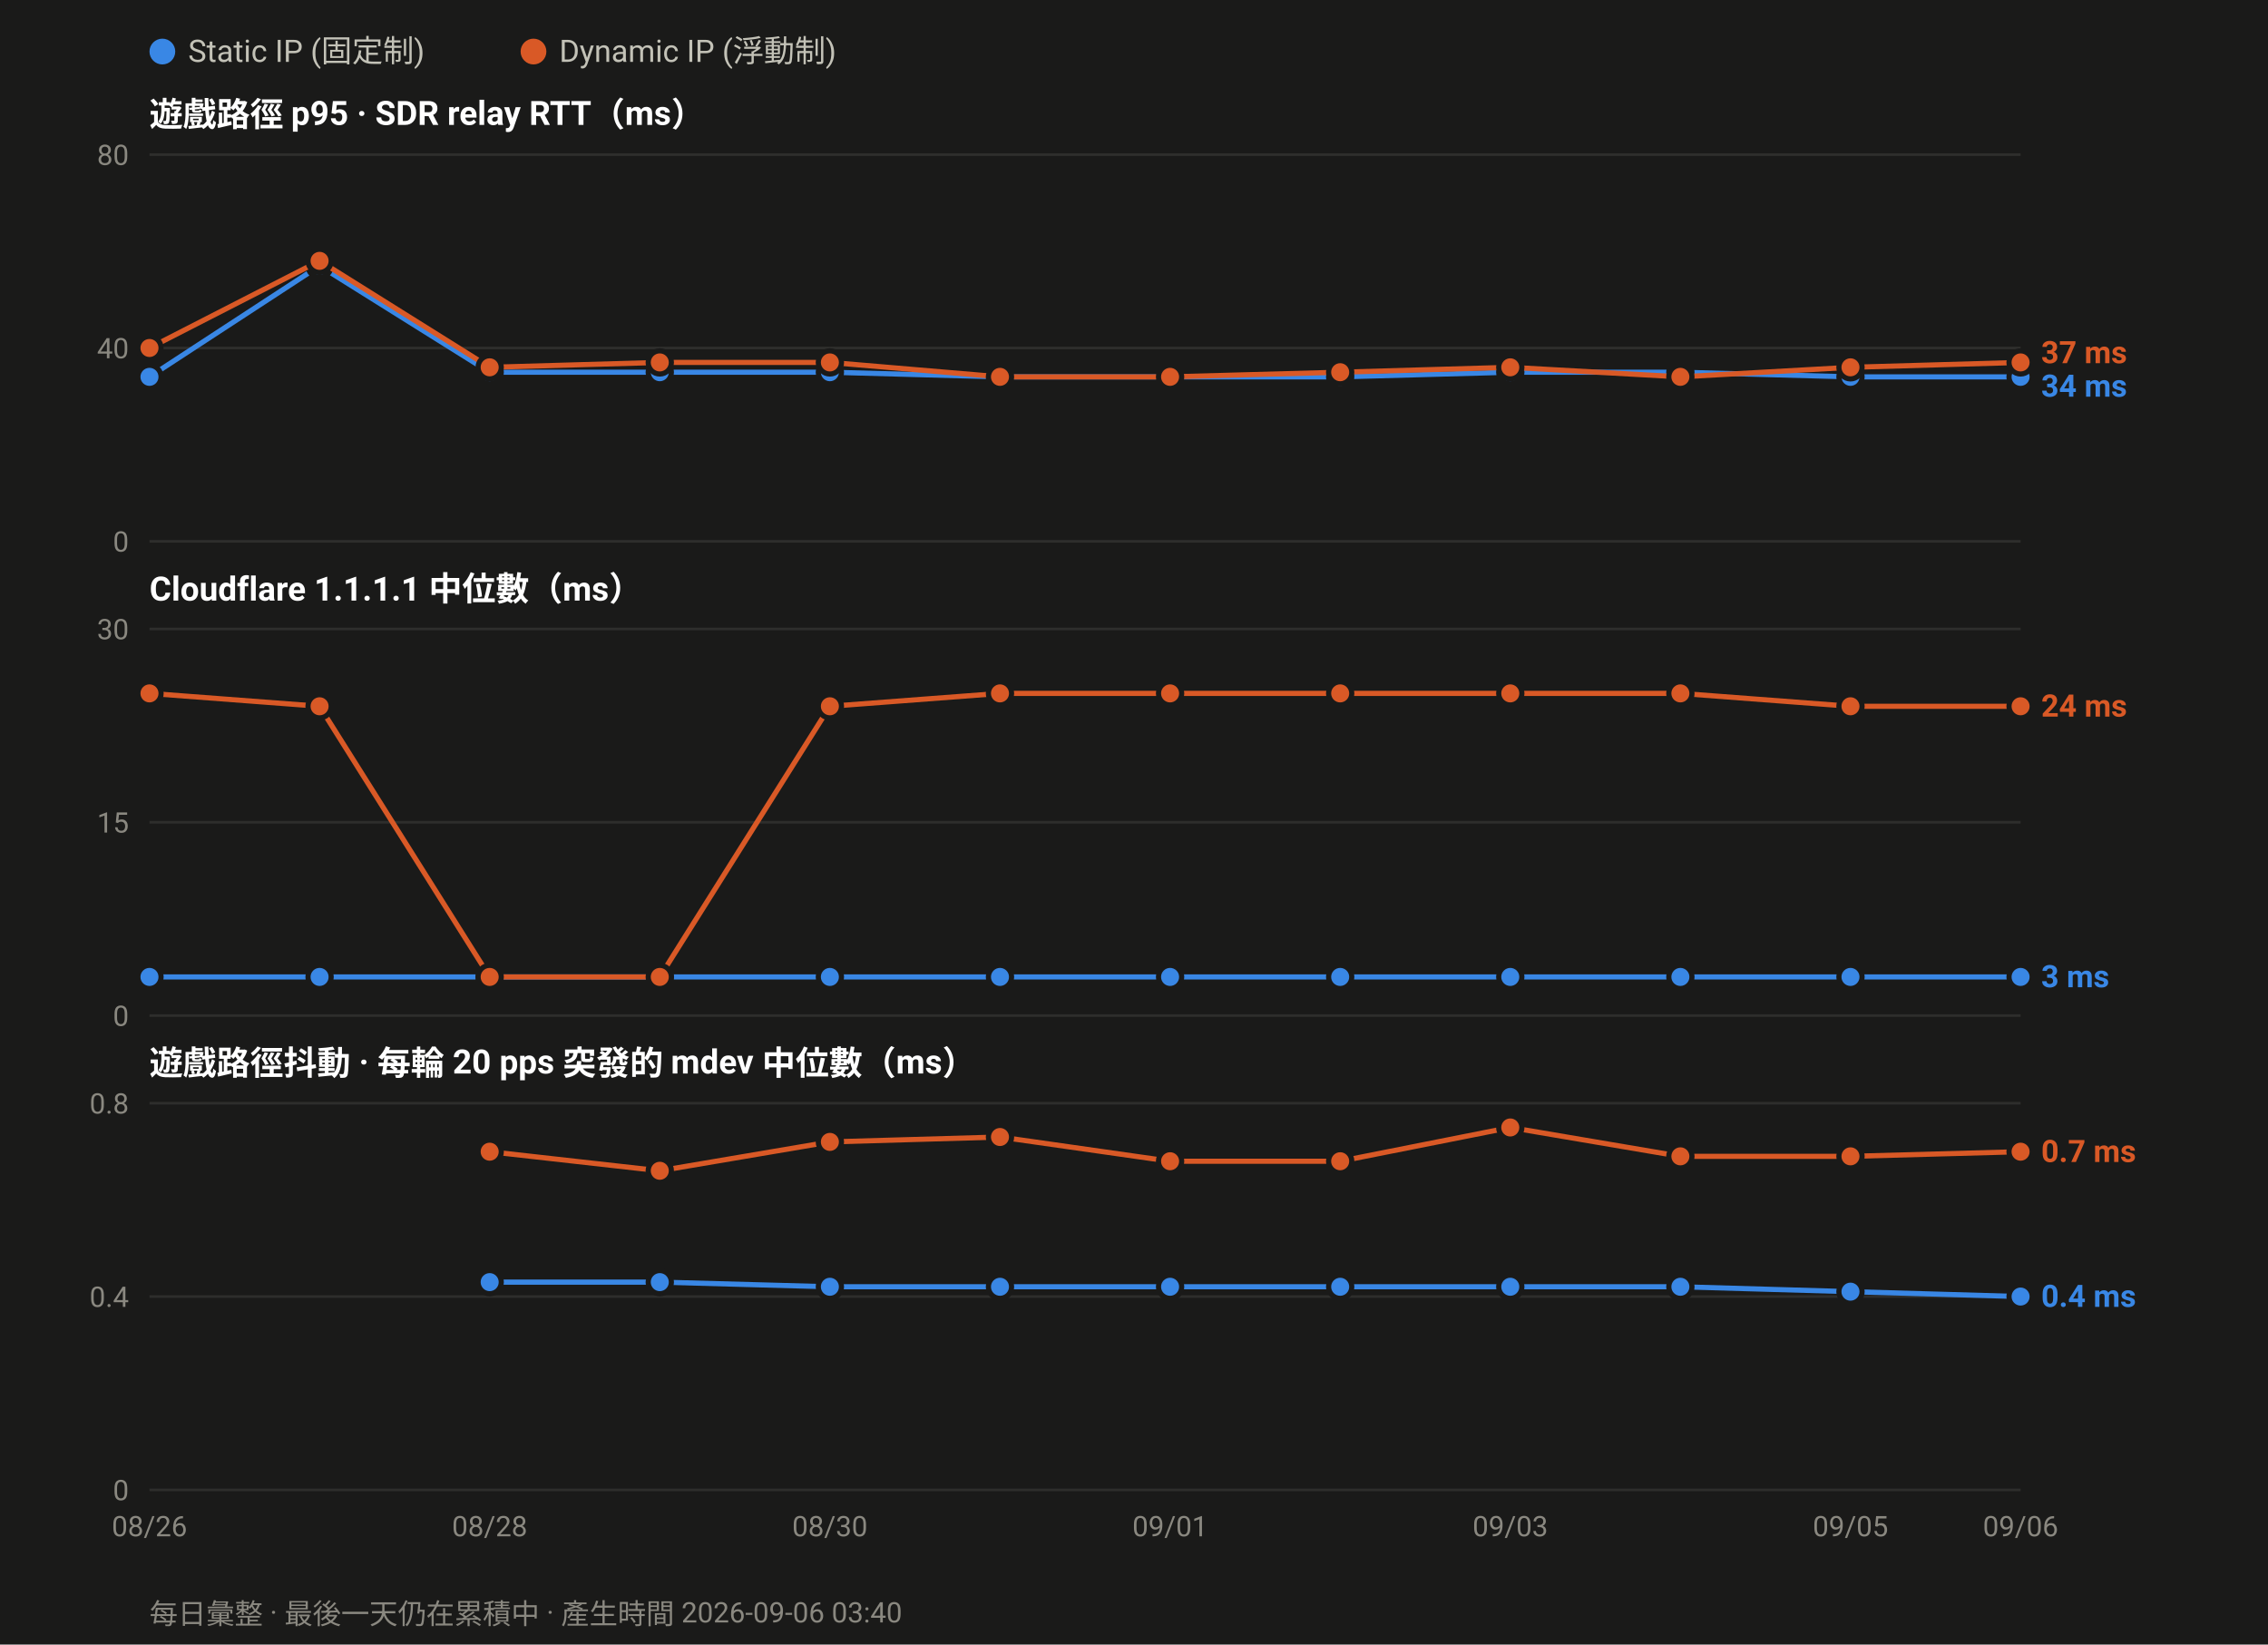
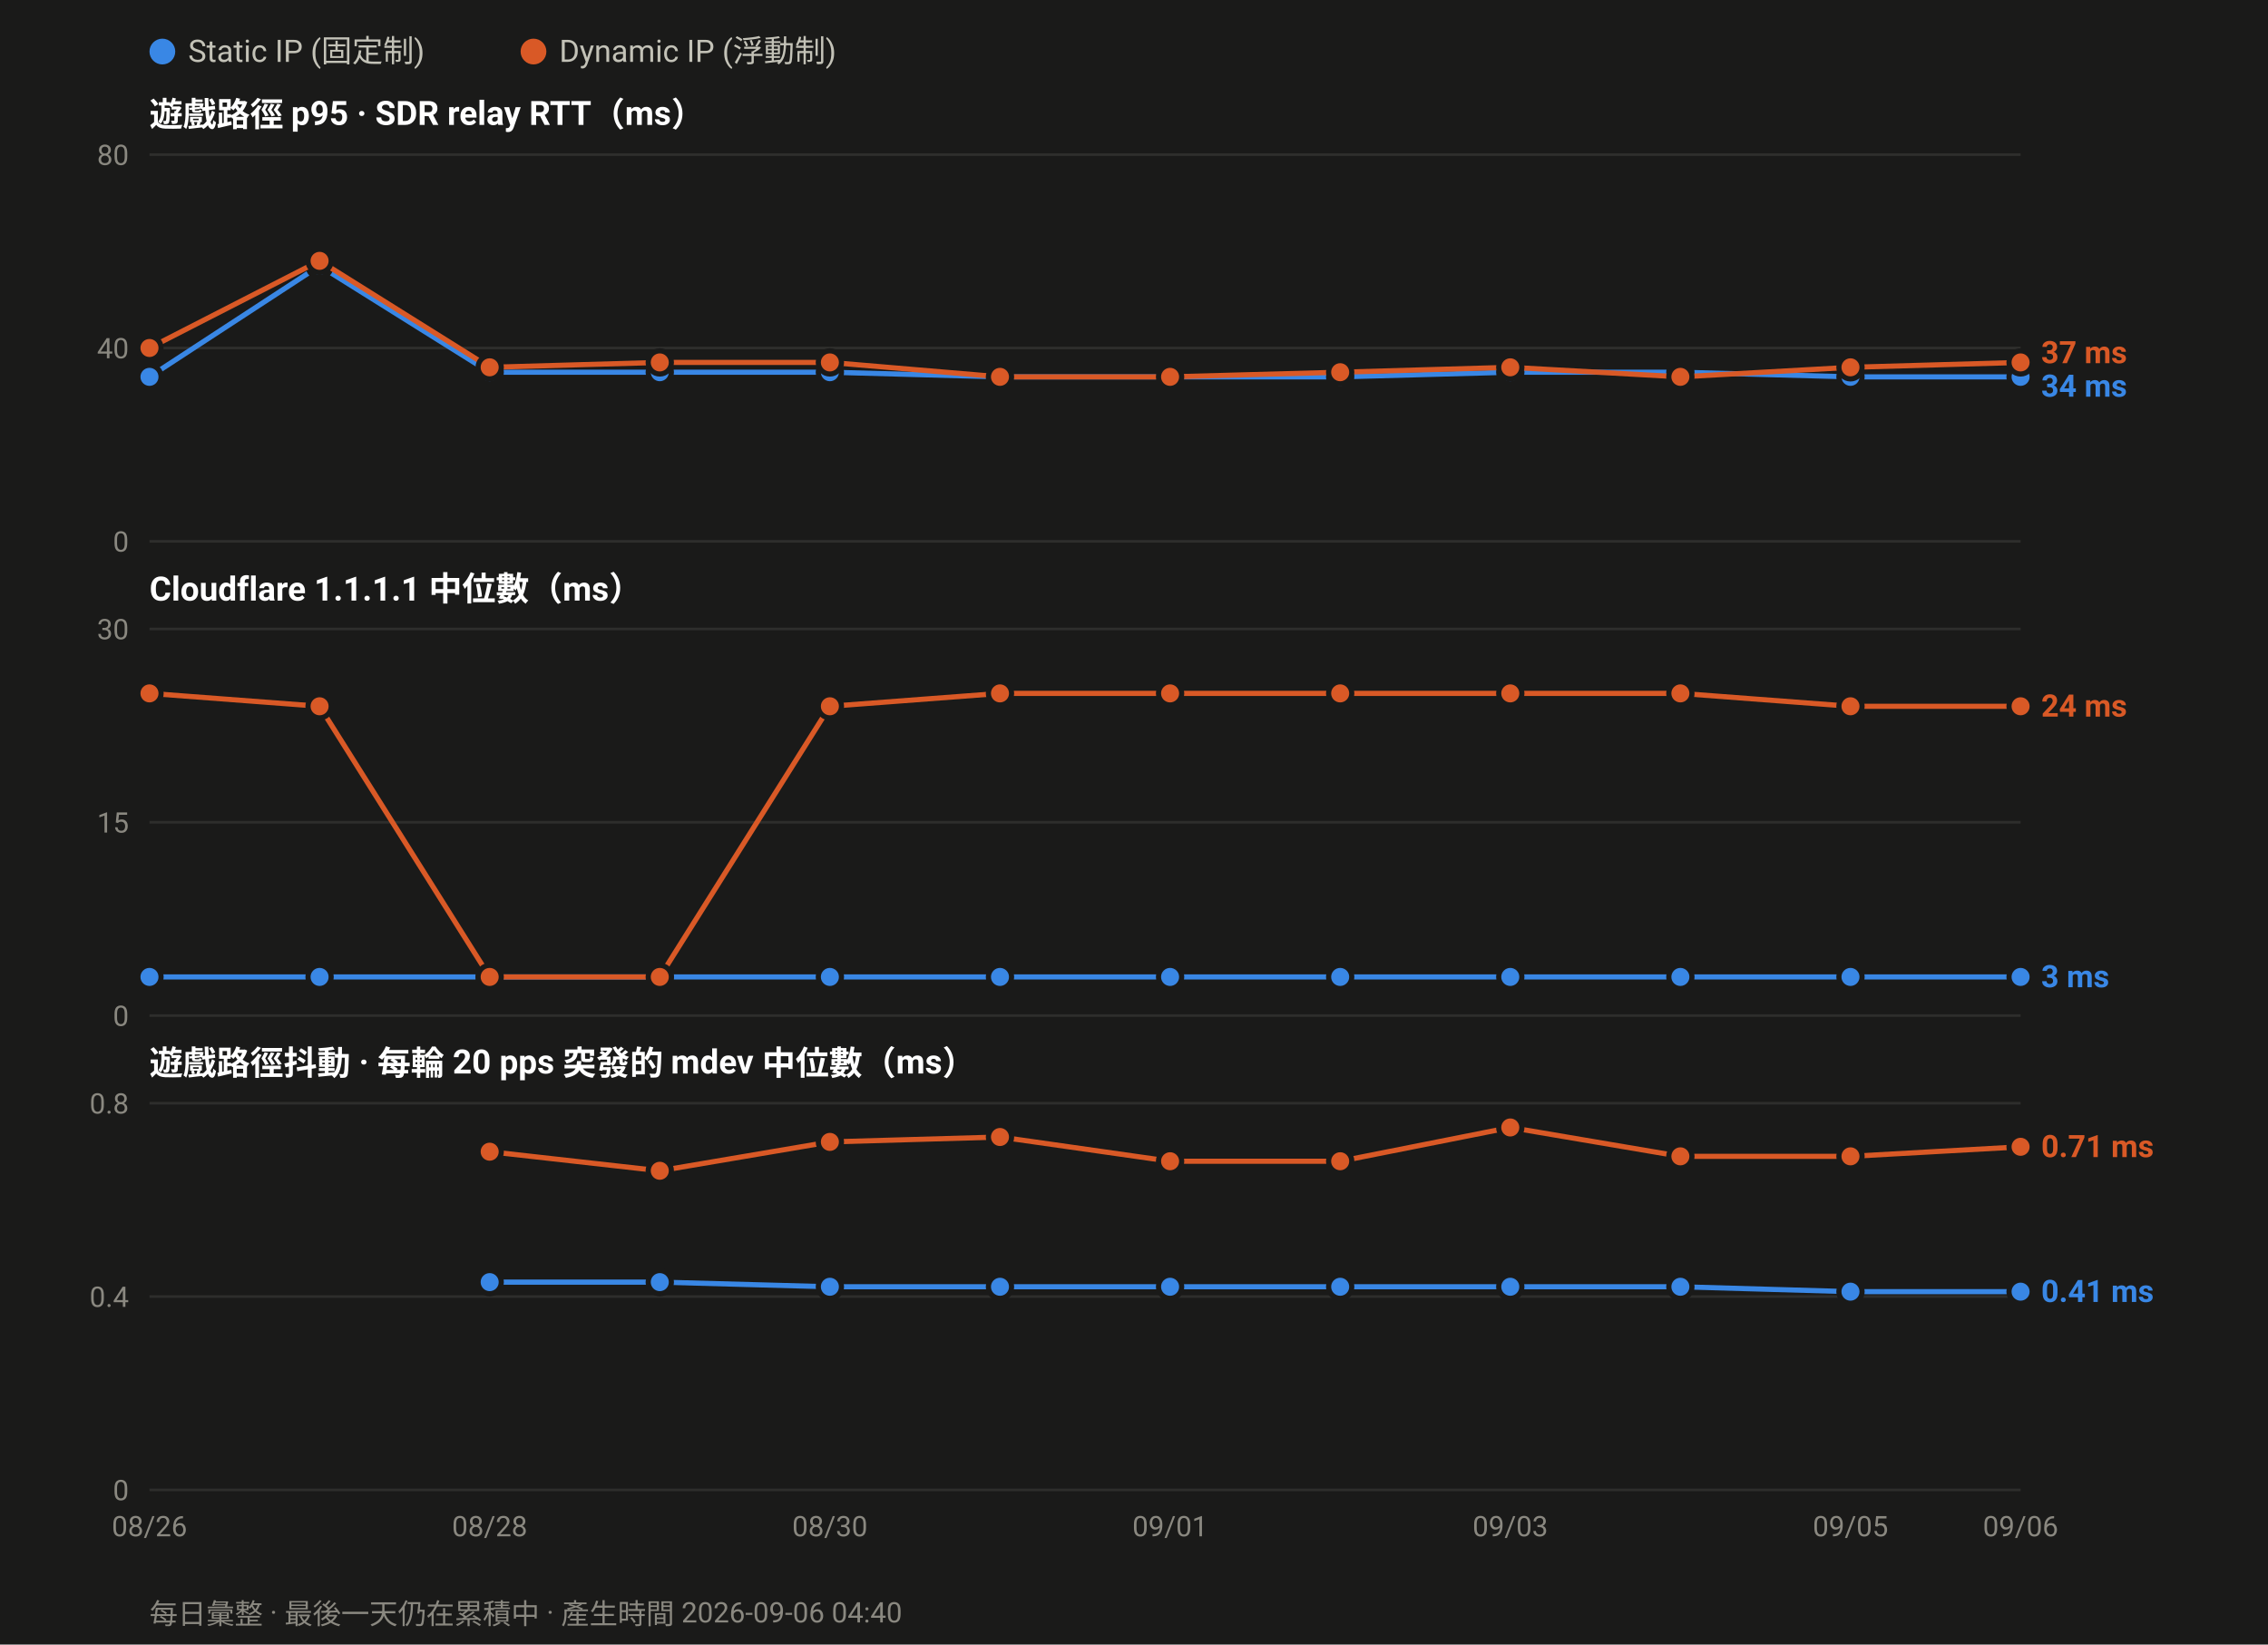
<svg xmlns="http://www.w3.org/2000/svg" width="880" height="638" viewBox="0 0 880 638" font-family="ui-sans-serif,-apple-system,Segoe UI,Roboto,Helvetica,Arial,sans-serif">
  <rect width="880" height="638" fill="#1a1a19" />
  <circle cx="63.0" cy="20" r="5" fill="#3987e5" />
  <text x="73.0" y="24" font-size="12" fill="#c3c2b7">Static IP (固定制)</text>
  <circle cx="207.0" cy="20" r="5" fill="#d95926" />
  <text x="217.0" y="24" font-size="12" fill="#c3c2b7">Dynamic IP (浮動制)</text>
  <text x="58" y="49.0" font-size="13" font-weight="600" fill="#ffffff">遊戲路徑 p95 · SDR relay RTT（ms）</text>
  <line x1="58" y1="210.0" x2="784.0" y2="210.0" stroke="#2e2e2c" stroke-width="1" />
  <text x="50" y="214.0" font-size="11" text-anchor="end" fill="#8a8880">0</text>
  <line x1="58" y1="135.0" x2="784.0" y2="135.0" stroke="#2e2e2c" stroke-width="1" />
  <text x="50" y="139.0" font-size="11" text-anchor="end" fill="#8a8880">40</text>
  <line x1="58" y1="60.0" x2="784.0" y2="60.0" stroke="#2e2e2c" stroke-width="1" />
  <text x="50" y="64.0" font-size="11" text-anchor="end" fill="#8a8880">80</text>
  <polyline fill="none" stroke="#3987e5" stroke-width="2" stroke-linejoin="round" points="58.0,146.2 124.0,103.1 190.0,144.4 256.0,144.4 322.0,144.4 388.0,146.2 454.0,146.2 520.0,146.2 586.0,144.4 652.0,144.4 718.0,146.2 784.0,146.2" />
  <circle cx="58.0" cy="146.2" r="4.5" fill="#3987e5" stroke="#1a1a19" stroke-width="2" />
  <circle cx="124.0" cy="103.1" r="4.5" fill="#3987e5" stroke="#1a1a19" stroke-width="2" />
  <circle cx="190.0" cy="144.4" r="4.5" fill="#3987e5" stroke="#1a1a19" stroke-width="2" />
  <circle cx="256.0" cy="144.4" r="4.5" fill="#3987e5" stroke="#1a1a19" stroke-width="2" />
  <circle cx="322.0" cy="144.4" r="4.5" fill="#3987e5" stroke="#1a1a19" stroke-width="2" />
  <circle cx="388.0" cy="146.2" r="4.5" fill="#3987e5" stroke="#1a1a19" stroke-width="2" />
  <circle cx="454.0" cy="146.2" r="4.5" fill="#3987e5" stroke="#1a1a19" stroke-width="2" />
  <circle cx="520.0" cy="146.2" r="4.5" fill="#3987e5" stroke="#1a1a19" stroke-width="2" />
  <circle cx="586.0" cy="144.4" r="4.5" fill="#3987e5" stroke="#1a1a19" stroke-width="2" />
  <circle cx="652.0" cy="144.4" r="4.5" fill="#3987e5" stroke="#1a1a19" stroke-width="2" />
  <circle cx="718.0" cy="146.2" r="4.5" fill="#3987e5" stroke="#1a1a19" stroke-width="2" />
  <circle cx="784.0" cy="146.2" r="4.5" fill="#3987e5" stroke="#1a1a19" stroke-width="2" />
  <polyline fill="none" stroke="#d95926" stroke-width="2" stroke-linejoin="round" points="58.0,135.0 124.0,101.2 190.0,142.5 256.0,140.6 322.0,140.6 388.0,146.2 454.0,146.2 520.0,144.4 586.0,142.5 652.0,146.2 718.0,142.5 784.0,140.6" />
  <circle cx="58.0" cy="135.0" r="4.5" fill="#d95926" stroke="#1a1a19" stroke-width="2" />
  <circle cx="124.0" cy="101.2" r="4.5" fill="#d95926" stroke="#1a1a19" stroke-width="2" />
  <circle cx="190.0" cy="142.5" r="4.5" fill="#d95926" stroke="#1a1a19" stroke-width="2" />
  <circle cx="256.0" cy="140.6" r="4.5" fill="#d95926" stroke="#1a1a19" stroke-width="2" />
  <circle cx="322.0" cy="140.6" r="4.5" fill="#d95926" stroke="#1a1a19" stroke-width="2" />
  <circle cx="388.0" cy="146.2" r="4.5" fill="#d95926" stroke="#1a1a19" stroke-width="2" />
  <circle cx="454.0" cy="146.2" r="4.5" fill="#d95926" stroke="#1a1a19" stroke-width="2" />
  <circle cx="520.0" cy="144.4" r="4.5" fill="#d95926" stroke="#1a1a19" stroke-width="2" />
  <circle cx="586.0" cy="142.5" r="4.5" fill="#d95926" stroke="#1a1a19" stroke-width="2" />
  <circle cx="652.0" cy="146.2" r="4.5" fill="#d95926" stroke="#1a1a19" stroke-width="2" />
  <circle cx="718.0" cy="142.5" r="4.5" fill="#d95926" stroke="#1a1a19" stroke-width="2" />
  <circle cx="784.0" cy="140.6" r="4.5" fill="#d95926" stroke="#1a1a19" stroke-width="2" />
  <text x="792.0" y="140.9" font-size="12" font-weight="600" fill="#d95926">37 ms</text>
  <text x="792.0" y="153.9" font-size="12" font-weight="600" fill="#3987e5">34 ms</text>
  <text x="58" y="233.0" font-size="13" font-weight="600" fill="#ffffff">Cloudflare 1.1.1.1 中位數（ms）</text>
  <line x1="58" y1="394.0" x2="784.0" y2="394.0" stroke="#2e2e2c" stroke-width="1" />
  <text x="50" y="398.0" font-size="11" text-anchor="end" fill="#8a8880">0</text>
  <line x1="58" y1="319.0" x2="784.0" y2="319.0" stroke="#2e2e2c" stroke-width="1" />
  <text x="50" y="323.0" font-size="11" text-anchor="end" fill="#8a8880">15</text>
  <line x1="58" y1="244.0" x2="784.0" y2="244.0" stroke="#2e2e2c" stroke-width="1" />
  <text x="50" y="248.0" font-size="11" text-anchor="end" fill="#8a8880">30</text>
  <polyline fill="none" stroke="#3987e5" stroke-width="2" stroke-linejoin="round" points="58.0,379.0 124.0,379.0 190.0,379.0 256.0,379.0 322.0,379.0 388.0,379.0 454.0,379.0 520.0,379.0 586.0,379.0 652.0,379.0 718.0,379.0 784.0,379.0" />
  <circle cx="58.0" cy="379.0" r="4.5" fill="#3987e5" stroke="#1a1a19" stroke-width="2" />
  <circle cx="124.0" cy="379.0" r="4.5" fill="#3987e5" stroke="#1a1a19" stroke-width="2" />
  <circle cx="190.0" cy="379.0" r="4.5" fill="#3987e5" stroke="#1a1a19" stroke-width="2" />
  <circle cx="256.0" cy="379.0" r="4.5" fill="#3987e5" stroke="#1a1a19" stroke-width="2" />
  <circle cx="322.0" cy="379.0" r="4.5" fill="#3987e5" stroke="#1a1a19" stroke-width="2" />
  <circle cx="388.0" cy="379.0" r="4.5" fill="#3987e5" stroke="#1a1a19" stroke-width="2" />
  <circle cx="454.0" cy="379.0" r="4.5" fill="#3987e5" stroke="#1a1a19" stroke-width="2" />
  <circle cx="520.0" cy="379.0" r="4.5" fill="#3987e5" stroke="#1a1a19" stroke-width="2" />
  <circle cx="586.0" cy="379.0" r="4.5" fill="#3987e5" stroke="#1a1a19" stroke-width="2" />
  <circle cx="652.0" cy="379.0" r="4.5" fill="#3987e5" stroke="#1a1a19" stroke-width="2" />
  <circle cx="718.0" cy="379.0" r="4.5" fill="#3987e5" stroke="#1a1a19" stroke-width="2" />
  <circle cx="784.0" cy="379.0" r="4.5" fill="#3987e5" stroke="#1a1a19" stroke-width="2" />
  <polyline fill="none" stroke="#d95926" stroke-width="2" stroke-linejoin="round" points="58.0,269.0 124.0,274.0 190.0,379.0 256.0,379.0 322.0,274.0 388.0,269.0 454.0,269.0 520.0,269.0 586.0,269.0 652.0,269.0 718.0,274.0 784.0,274.0" />
  <circle cx="58.0" cy="269.0" r="4.5" fill="#d95926" stroke="#1a1a19" stroke-width="2" />
  <circle cx="124.0" cy="274.0" r="4.5" fill="#d95926" stroke="#1a1a19" stroke-width="2" />
  <circle cx="190.0" cy="379.0" r="4.5" fill="#d95926" stroke="#1a1a19" stroke-width="2" />
  <circle cx="256.0" cy="379.0" r="4.5" fill="#d95926" stroke="#1a1a19" stroke-width="2" />
  <circle cx="322.0" cy="274.0" r="4.5" fill="#d95926" stroke="#1a1a19" stroke-width="2" />
  <circle cx="388.0" cy="269.0" r="4.5" fill="#d95926" stroke="#1a1a19" stroke-width="2" />
  <circle cx="454.0" cy="269.0" r="4.5" fill="#d95926" stroke="#1a1a19" stroke-width="2" />
  <circle cx="520.0" cy="269.0" r="4.5" fill="#d95926" stroke="#1a1a19" stroke-width="2" />
  <circle cx="586.0" cy="269.0" r="4.5" fill="#d95926" stroke="#1a1a19" stroke-width="2" />
  <circle cx="652.0" cy="269.0" r="4.5" fill="#d95926" stroke="#1a1a19" stroke-width="2" />
  <circle cx="718.0" cy="274.0" r="4.5" fill="#d95926" stroke="#1a1a19" stroke-width="2" />
  <circle cx="784.0" cy="274.0" r="4.5" fill="#d95926" stroke="#1a1a19" stroke-width="2" />
  <text x="792.0" y="278.0" font-size="12" font-weight="600" fill="#d95926">24 ms</text>
  <text x="792.0" y="383.0" font-size="12" font-weight="600" fill="#3987e5">3 ms</text>
  <text x="58" y="417.0" font-size="13" font-weight="600" fill="#ffffff">遊戲路徑抖動 · 每輪 20 pps 突發的 mdev 中位數（ms）</text>
  <line x1="58" y1="578.0" x2="784.0" y2="578.0" stroke="#2e2e2c" stroke-width="1" />
  <text x="50" y="582.0" font-size="11" text-anchor="end" fill="#8a8880">0</text>
  <line x1="58" y1="503.0" x2="784.0" y2="503.0" stroke="#2e2e2c" stroke-width="1" />
  <text x="50" y="507.0" font-size="11" text-anchor="end" fill="#8a8880">0.4</text>
  <line x1="58" y1="428.0" x2="784.0" y2="428.0" stroke="#2e2e2c" stroke-width="1" />
  <text x="50" y="432.0" font-size="11" text-anchor="end" fill="#8a8880">0.8</text>
-   <polyline fill="none" stroke="#3987e5" stroke-width="2" stroke-linejoin="round" points="190.0,497.4 256.0,497.4 322.0,499.2 388.0,499.2 454.0,499.2 520.0,499.2 586.0,499.2 652.0,499.2 718.0,501.1 784.0,503.0" />
+   <polyline fill="none" stroke="#3987e5" stroke-width="2" stroke-linejoin="round" points="190.0,497.4 256.0,497.4 322.0,499.2 388.0,499.2 454.0,499.2 520.0,499.2 586.0,499.2 652.0,499.2 718.0,501.1 784.0,501.1" />
  <circle cx="190.0" cy="497.4" r="4.5" fill="#3987e5" stroke="#1a1a19" stroke-width="2" />
  <circle cx="256.0" cy="497.4" r="4.5" fill="#3987e5" stroke="#1a1a19" stroke-width="2" />
  <circle cx="322.0" cy="499.2" r="4.5" fill="#3987e5" stroke="#1a1a19" stroke-width="2" />
  <circle cx="388.0" cy="499.2" r="4.5" fill="#3987e5" stroke="#1a1a19" stroke-width="2" />
  <circle cx="454.0" cy="499.2" r="4.5" fill="#3987e5" stroke="#1a1a19" stroke-width="2" />
  <circle cx="520.0" cy="499.2" r="4.5" fill="#3987e5" stroke="#1a1a19" stroke-width="2" />
  <circle cx="586.0" cy="499.2" r="4.5" fill="#3987e5" stroke="#1a1a19" stroke-width="2" />
  <circle cx="652.0" cy="499.2" r="4.5" fill="#3987e5" stroke="#1a1a19" stroke-width="2" />
  <circle cx="718.0" cy="501.1" r="4.5" fill="#3987e5" stroke="#1a1a19" stroke-width="2" />
-   <circle cx="784.0" cy="503.0" r="4.5" fill="#3987e5" stroke="#1a1a19" stroke-width="2" />
-   <polyline fill="none" stroke="#d95926" stroke-width="2" stroke-linejoin="round" points="190.0,446.8 256.0,454.2 322.0,443.0 388.0,441.1 454.0,450.5 520.0,450.5 586.0,437.4 652.0,448.6 718.0,448.6 784.0,446.8" />
+   <circle cx="784.0" cy="501.1" r="4.5" fill="#3987e5" stroke="#1a1a19" stroke-width="2" />
+   <polyline fill="none" stroke="#d95926" stroke-width="2" stroke-linejoin="round" points="190.0,446.8 256.0,454.2 322.0,443.0 388.0,441.1 454.0,450.5 520.0,450.5 586.0,437.4 652.0,448.6 718.0,448.6 784.0,444.9" />
  <circle cx="190.0" cy="446.8" r="4.5" fill="#d95926" stroke="#1a1a19" stroke-width="2" />
  <circle cx="256.0" cy="454.2" r="4.5" fill="#d95926" stroke="#1a1a19" stroke-width="2" />
  <circle cx="322.0" cy="443.0" r="4.5" fill="#d95926" stroke="#1a1a19" stroke-width="2" />
  <circle cx="388.0" cy="441.1" r="4.5" fill="#d95926" stroke="#1a1a19" stroke-width="2" />
  <circle cx="454.0" cy="450.5" r="4.5" fill="#d95926" stroke="#1a1a19" stroke-width="2" />
  <circle cx="520.0" cy="450.5" r="4.5" fill="#d95926" stroke="#1a1a19" stroke-width="2" />
  <circle cx="586.0" cy="437.4" r="4.5" fill="#d95926" stroke="#1a1a19" stroke-width="2" />
  <circle cx="652.0" cy="448.6" r="4.5" fill="#d95926" stroke="#1a1a19" stroke-width="2" />
  <circle cx="718.0" cy="448.6" r="4.5" fill="#d95926" stroke="#1a1a19" stroke-width="2" />
-   <circle cx="784.0" cy="446.8" r="4.5" fill="#d95926" stroke="#1a1a19" stroke-width="2" />
-   <text x="792.0" y="450.8" font-size="12" font-weight="600" fill="#d95926">0.7 ms</text>
-   <text x="792.0" y="507.0" font-size="12" font-weight="600" fill="#3987e5">0.4 ms</text>
+   <circle cx="784.0" cy="444.9" r="4.5" fill="#d95926" stroke="#1a1a19" stroke-width="2" />
+   <text x="792.0" y="448.9" font-size="12" font-weight="600" fill="#d95926">0.71 ms</text>
+   <text x="792.0" y="505.1" font-size="12" font-weight="600" fill="#3987e5">0.41 ms</text>
  <text x="58.0" y="596.0" font-size="11" text-anchor="middle" fill="#8a8880">08/26</text>
  <text x="190.0" y="596.0" font-size="11" text-anchor="middle" fill="#8a8880">08/28</text>
  <text x="322.0" y="596.0" font-size="11" text-anchor="middle" fill="#8a8880">08/30</text>
  <text x="454.0" y="596.0" font-size="11" text-anchor="middle" fill="#8a8880">09/01</text>
  <text x="586.0" y="596.0" font-size="11" text-anchor="middle" fill="#8a8880">09/03</text>
  <text x="718.0" y="596.0" font-size="11" text-anchor="middle" fill="#8a8880">09/05</text>
  <text x="784.0" y="596.0" font-size="11" text-anchor="middle" fill="#8a8880">09/06</text>
-   <text x="58" y="630" font-size="11" fill="#8a8880">每日彙整 · 最後一天仍在累積中 · 產生時間 2026-09-06 03:40</text>
+   <text x="58" y="630" font-size="11" fill="#8a8880">每日彙整 · 最後一天仍在累積中 · 產生時間 2026-09-06 04:40</text>
</svg>
